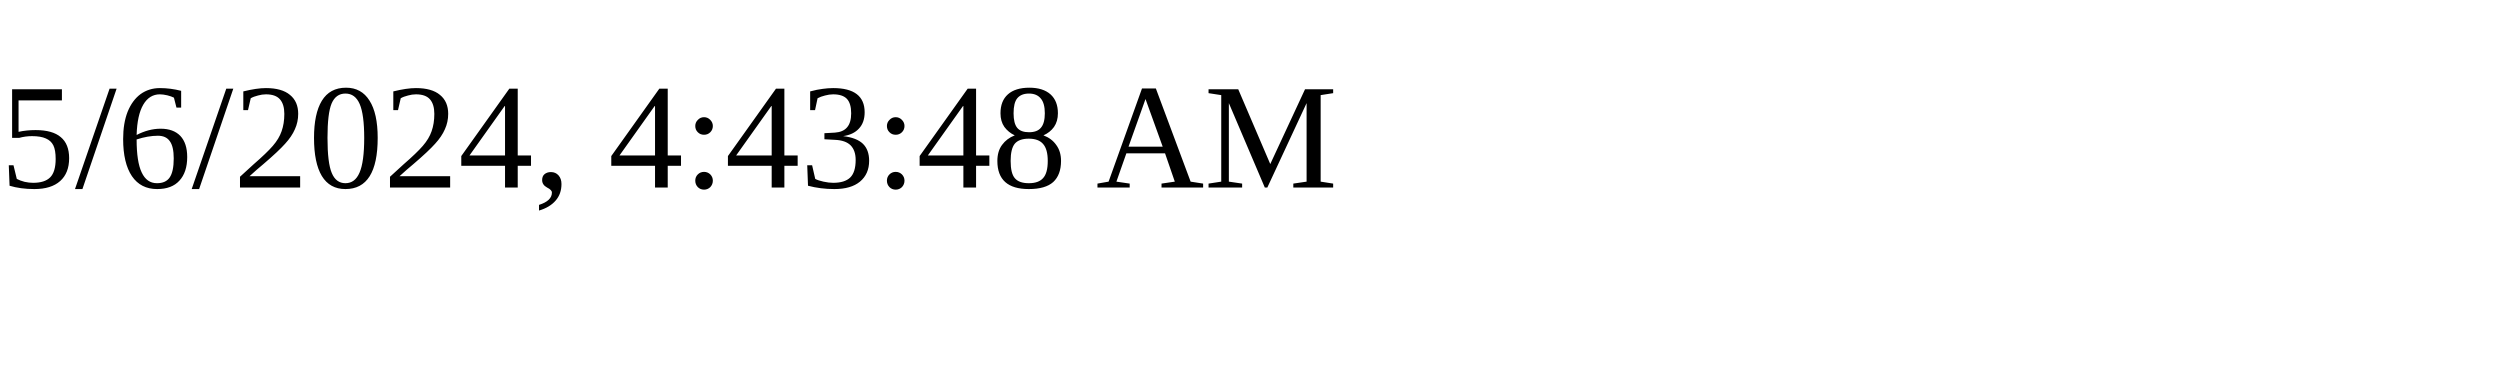
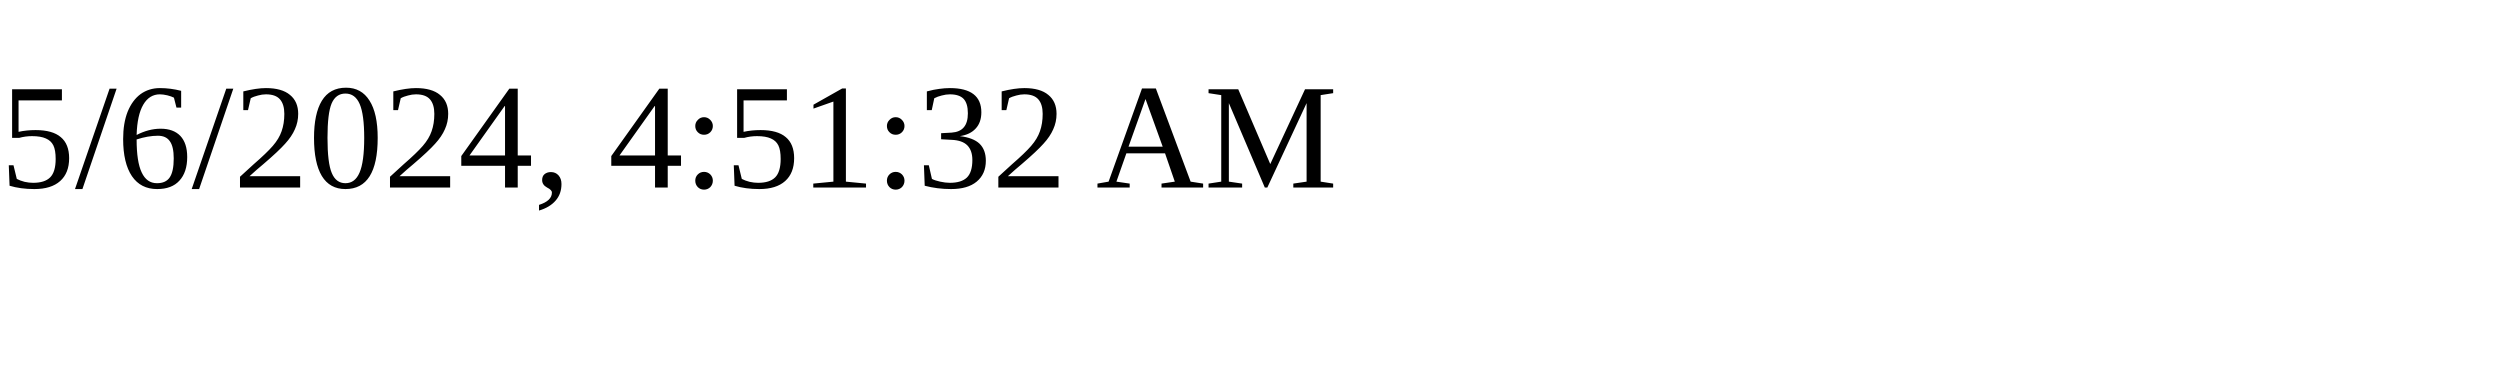
<svg xmlns="http://www.w3.org/2000/svg" height="30" width="200">
-   <text x="0" y="15">5/6/2024, 4:43:48 AM</text>
+   <text x="0" y="15">5/6/2024, 4:51:32 AM</text>
</svg>
